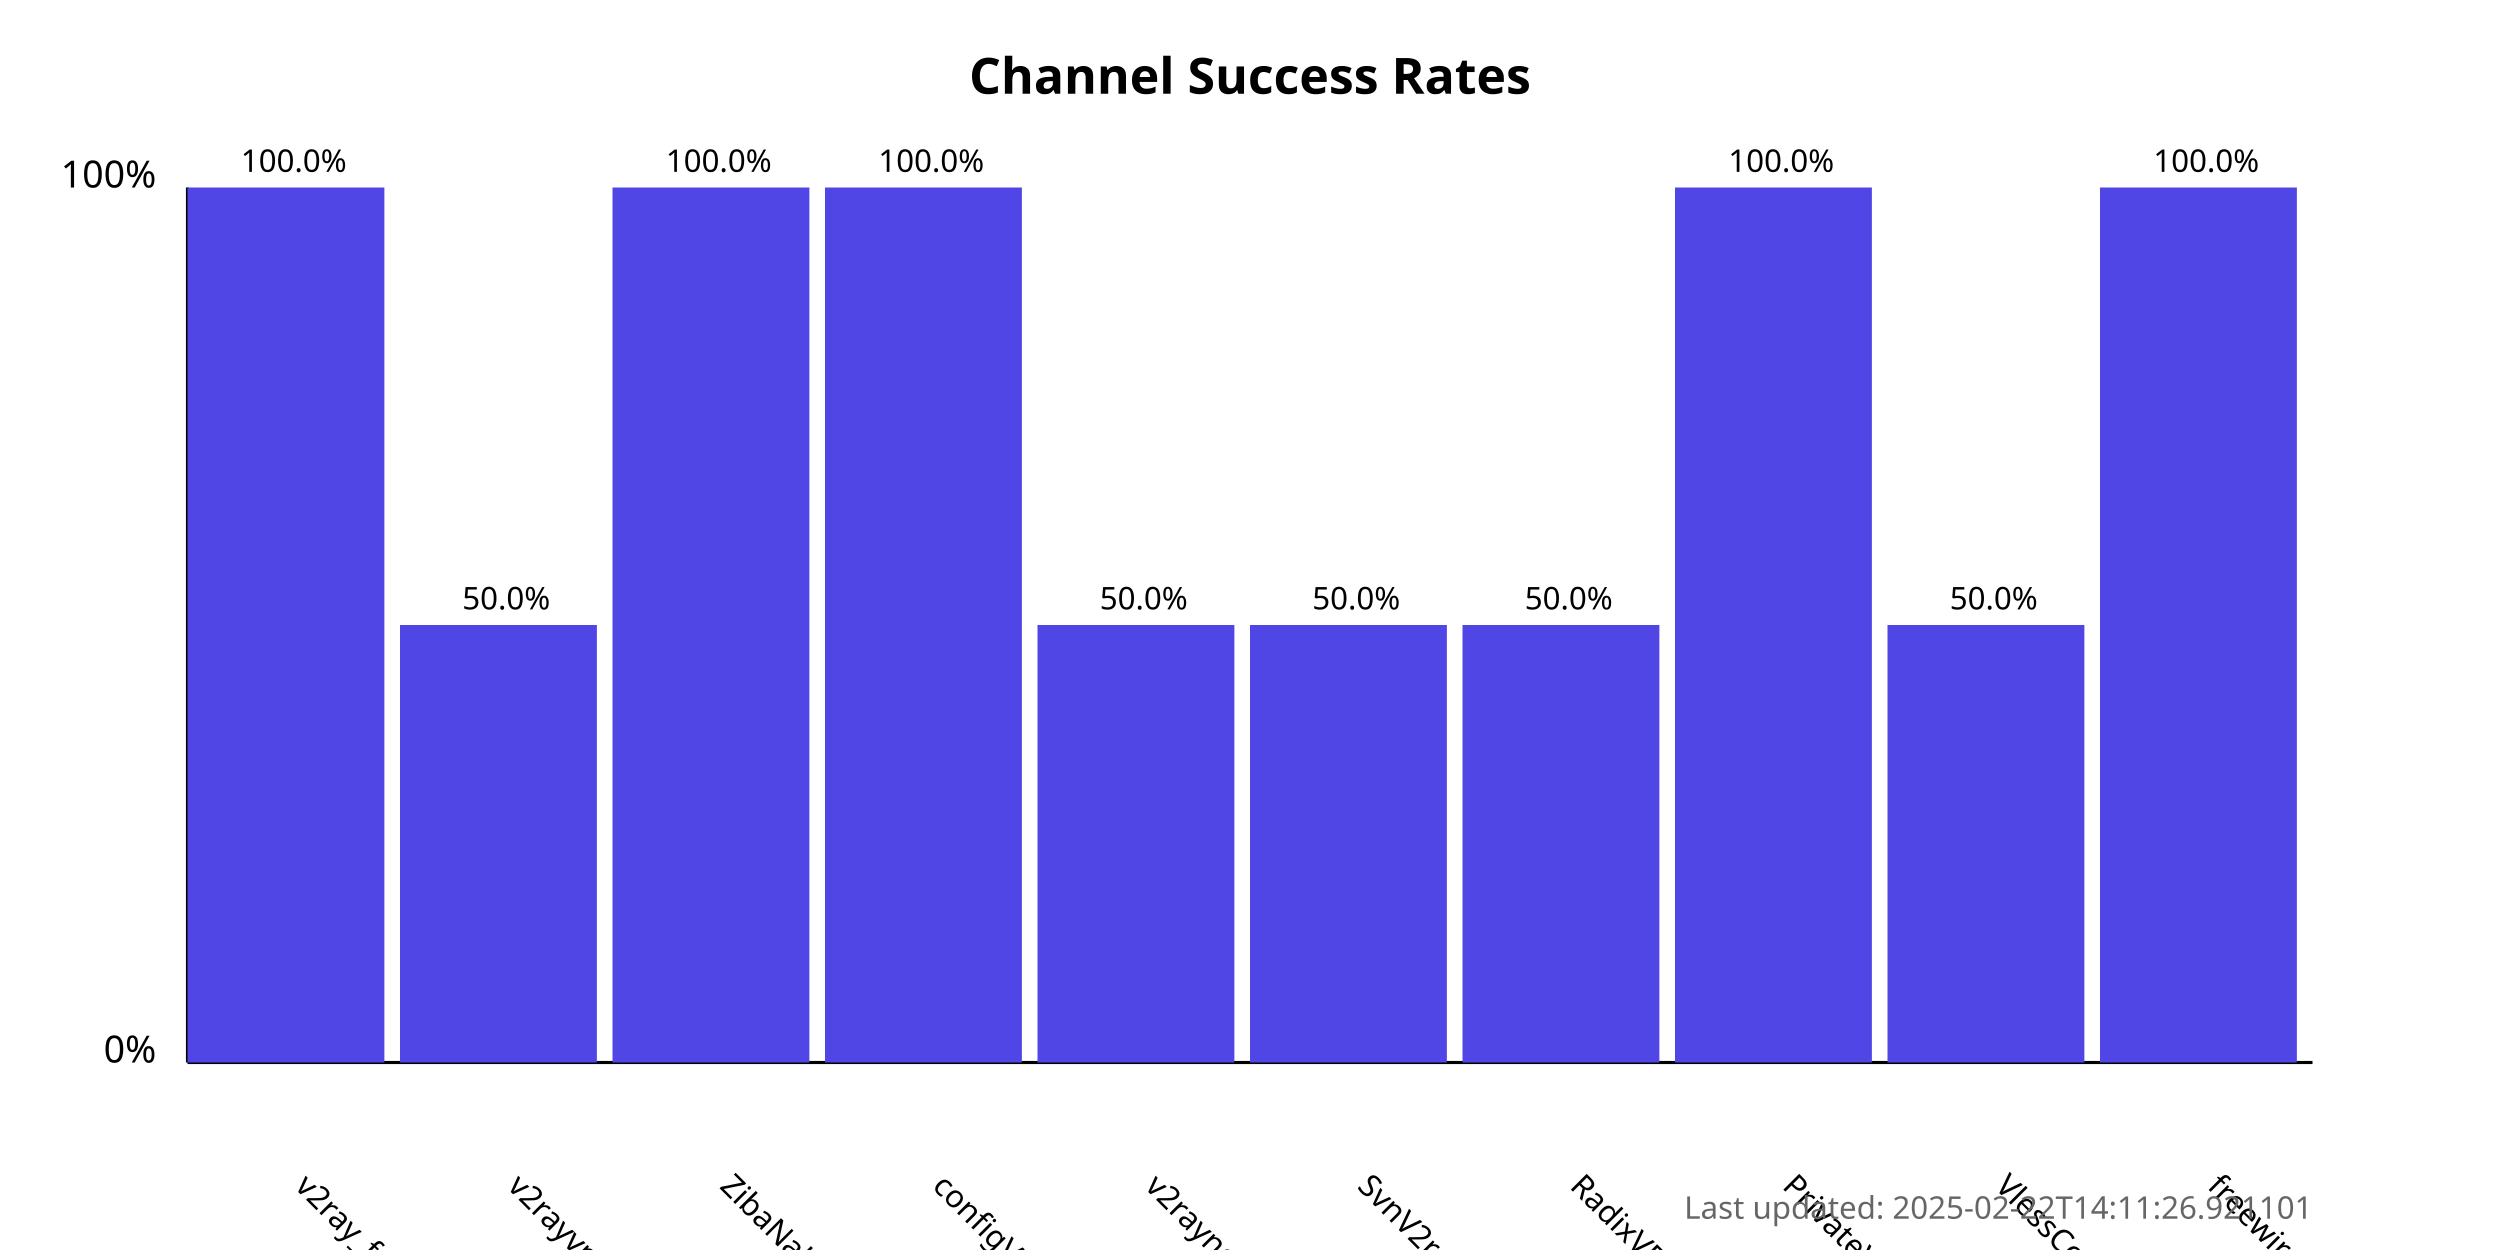
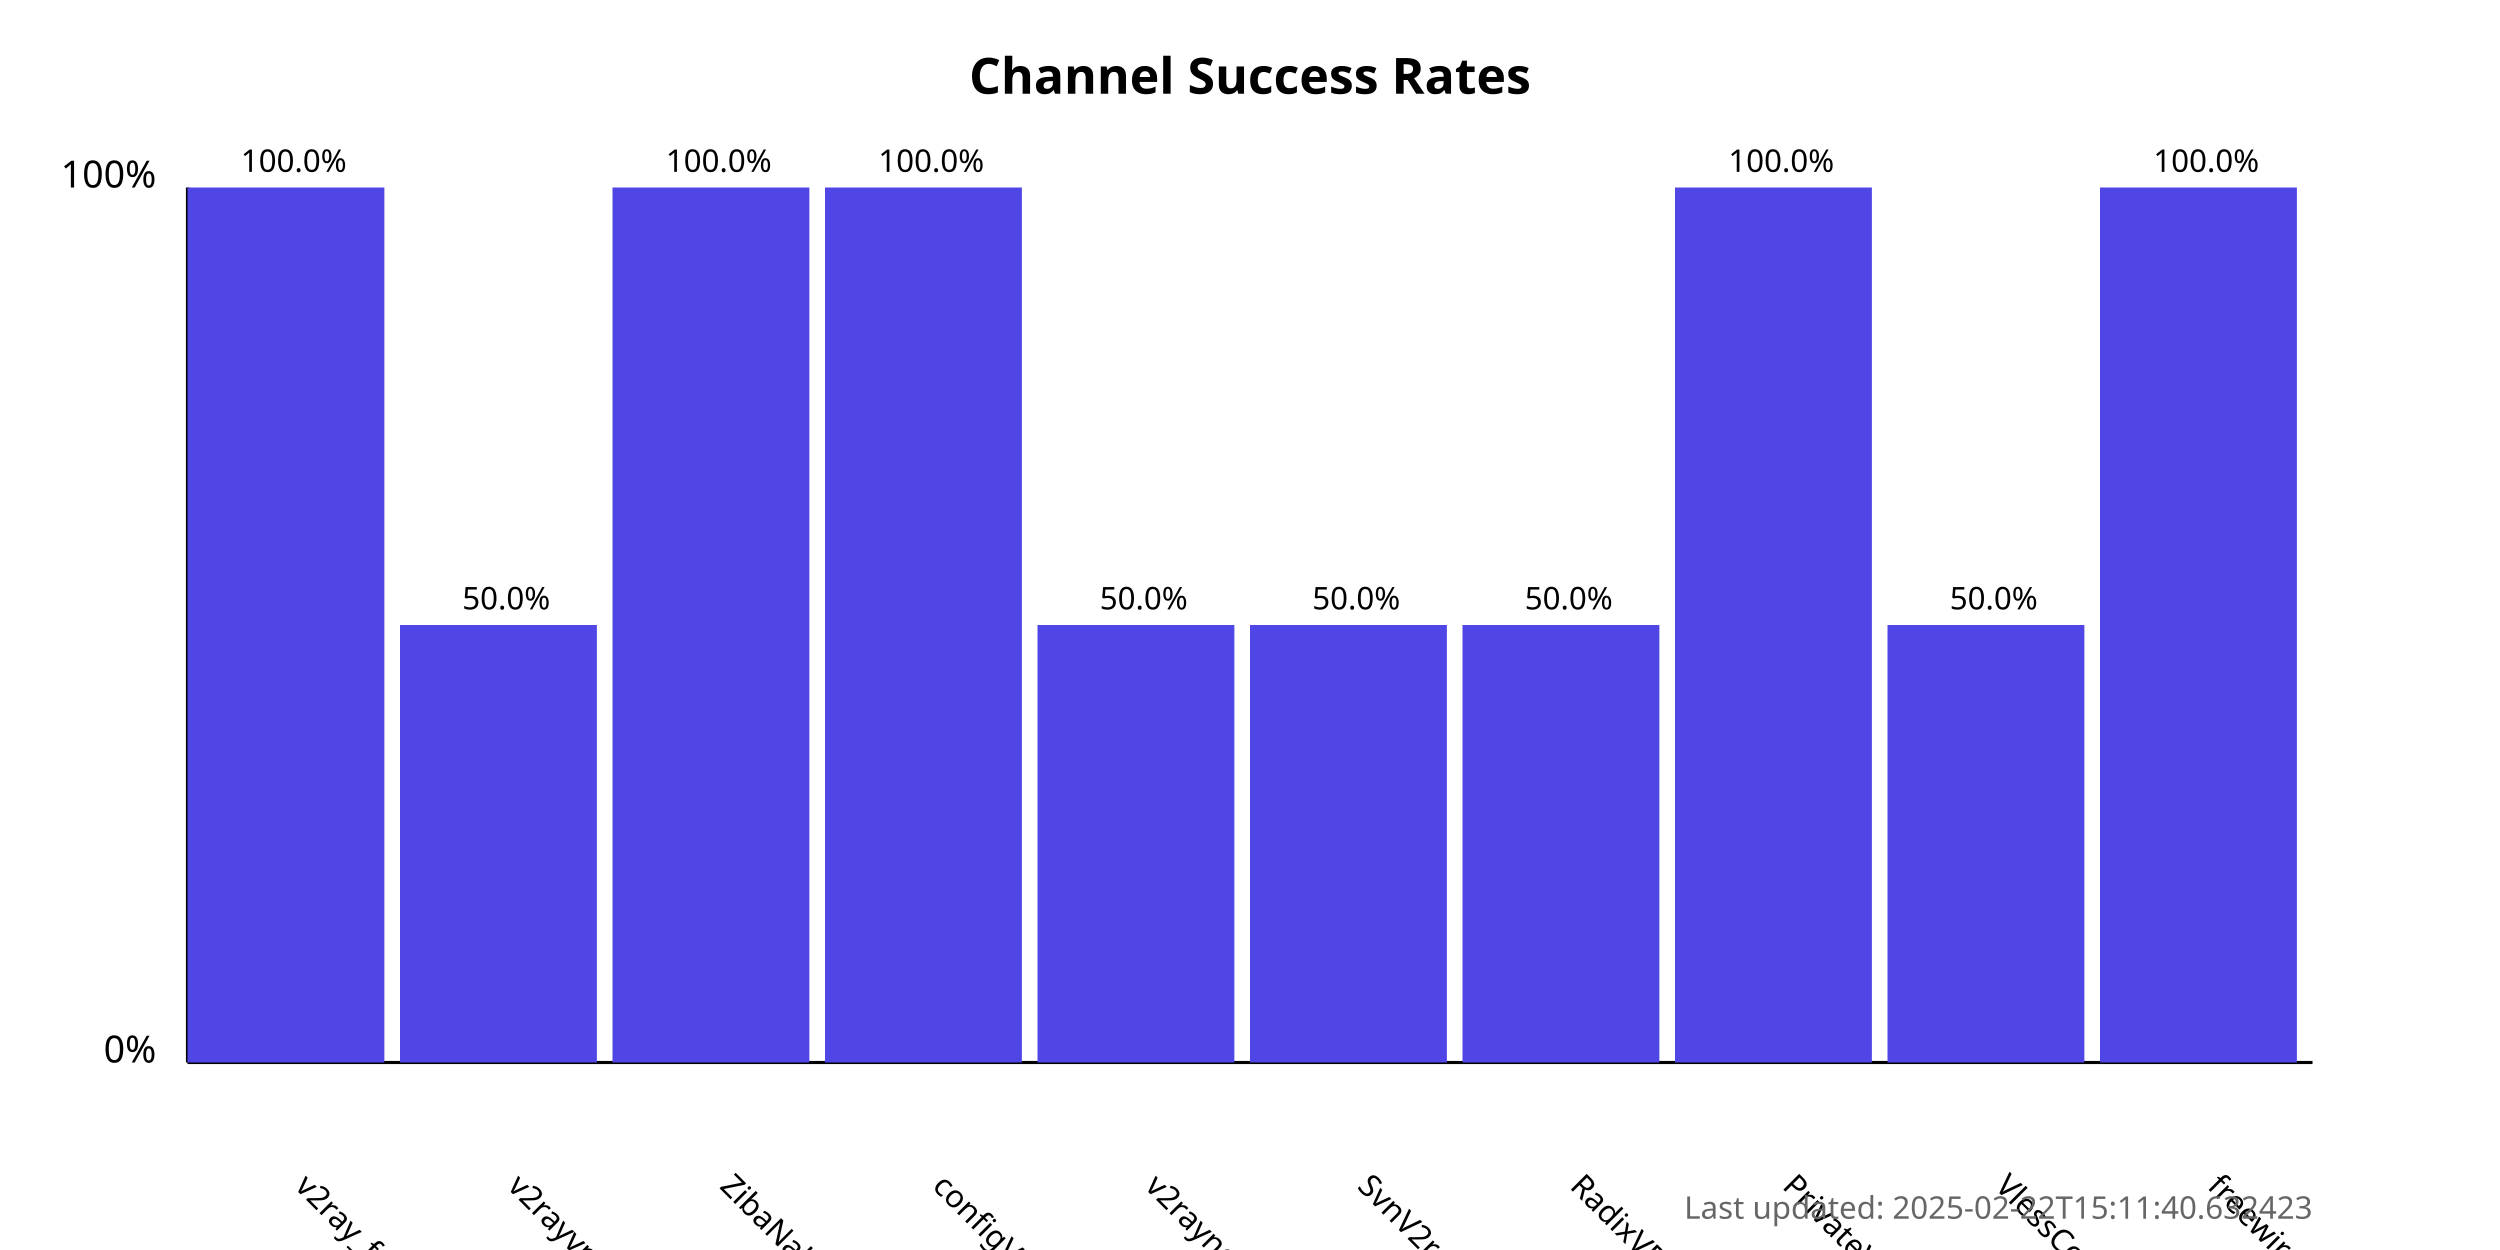
<svg xmlns="http://www.w3.org/2000/svg" width="800" height="400">
  <style>
            .chart-title { font: bold 16px sans-serif; }
            .axis-label { font: 12px sans-serif; }
            .tick-label { font: 10px sans-serif; }
            .bar { fill: #4f46e5; }
            .bar:hover { fill: #6366f1; }
            .timestamp { font: 10px sans-serif; fill: #666; }
        </style>
  <text x="400.0" y="30" text-anchor="middle" class="chart-title">
            Channel Success Rates
        </text>
  <line x1="60" y1="340" x2="60" y2="60" stroke="black" stroke-width="1" />
  <line x1="60" y1="340" x2="740" y2="340" stroke="black" stroke-width="1" />
  <text x="50" y="340" text-anchor="end" class="axis-label">0%</text>
  <text x="50" y="60" text-anchor="end" class="axis-label">100%</text>
  <g>
    <rect x="60" y="60.0" width="63.0" height="280.0" class="bar" />
    <text x="94.0" y="380" transform="rotate(45, 94.0, 380)" text-anchor="start" class="tick-label">
                v2ray_free_conf
            </text>
    <text x="94.0" y="55.0" text-anchor="middle" class="tick-label">
                100.0%
            </text>
  </g>
  <g>
    <rect x="128.0" y="200.0" width="63.0" height="140.0" class="bar" />
    <text x="162.0" y="380" transform="rotate(45, 162.0, 380)" text-anchor="start" class="tick-label">
                v2rayvpno
            </text>
    <text x="162.0" y="195.0" text-anchor="middle" class="tick-label">
                50.0%
            </text>
  </g>
  <g>
    <rect x="196.0" y="60.0" width="63.0" height="280.0" class="bar" />
    <text x="230.0" y="380" transform="rotate(45, 230.0, 380)" text-anchor="start" class="tick-label">
                ZibaNabz
            </text>
    <text x="230.0" y="55.0" text-anchor="middle" class="tick-label">
                100.0%
            </text>
  </g>
  <g>
    <rect x="264.0" y="60.0" width="63.0" height="280.0" class="bar" />
    <text x="298.0" y="380" transform="rotate(45, 298.0, 380)" text-anchor="start" class="tick-label">
                configV2rayForFree
            </text>
    <text x="298.0" y="55.0" text-anchor="middle" class="tick-label">
                100.0%
            </text>
  </g>
  <g>
    <rect x="332.0" y="200.0" width="63.0" height="140.0" class="bar" />
    <text x="366.0" y="380" transform="rotate(45, 366.0, 380)" text-anchor="start" class="tick-label">
                v2rayngvpn
            </text>
    <text x="366.0" y="195.0" text-anchor="middle" class="tick-label">
                50.0%
            </text>
  </g>
  <g>
    <rect x="400.0" y="200.0" width="63.0" height="140.0" class="bar" />
    <text x="434.0" y="380" transform="rotate(45, 434.0, 380)" text-anchor="start" class="tick-label">
                SvnV2ray
            </text>
    <text x="434.0" y="195.0" text-anchor="middle" class="tick-label">
                50.0%
            </text>
  </g>
  <g>
    <rect x="468.0" y="200.0" width="63.0" height="140.0" class="bar" />
    <text x="502.0" y="380" transform="rotate(45, 502.0, 380)" text-anchor="start" class="tick-label">
                RadixVPN
            </text>
    <text x="502.0" y="195.0" text-anchor="middle" class="tick-label">
                50.0%
            </text>
  </g>
  <g>
    <rect x="536.0" y="60.0" width="63.0" height="280.0" class="bar" />
    <text x="570.0" y="380" transform="rotate(45, 570.0, 380)" text-anchor="start" class="tick-label">
                PrivateVPNs
            </text>
    <text x="570.0" y="55.0" text-anchor="middle" class="tick-label">
                100.0%
            </text>
  </g>
  <g>
    <rect x="604.0" y="200.0" width="63.0" height="140.0" class="bar" />
    <text x="638.0" y="380" transform="rotate(45, 638.0, 380)" text-anchor="start" class="tick-label">
                VlessConfig
            </text>
    <text x="638.0" y="195.0" text-anchor="middle" class="tick-label">
                50.0%
            </text>
  </g>
  <g>
    <rect x="672.0" y="60.0" width="63.0" height="280.0" class="bar" />
    <text x="706.0" y="380" transform="rotate(45, 706.0, 380)" text-anchor="start" class="tick-label">
                freewireguard
            </text>
    <text x="706.0" y="55.0" text-anchor="middle" class="tick-label">
                100.0%
            </text>
  </g>
  <text x="740" y="390" text-anchor="end" class="timestamp">
-             Last updated: 2025-02-22T14:11:26.921101
+             Last updated: 2025-02-22T15:11:40.632423
        </text>
</svg>
